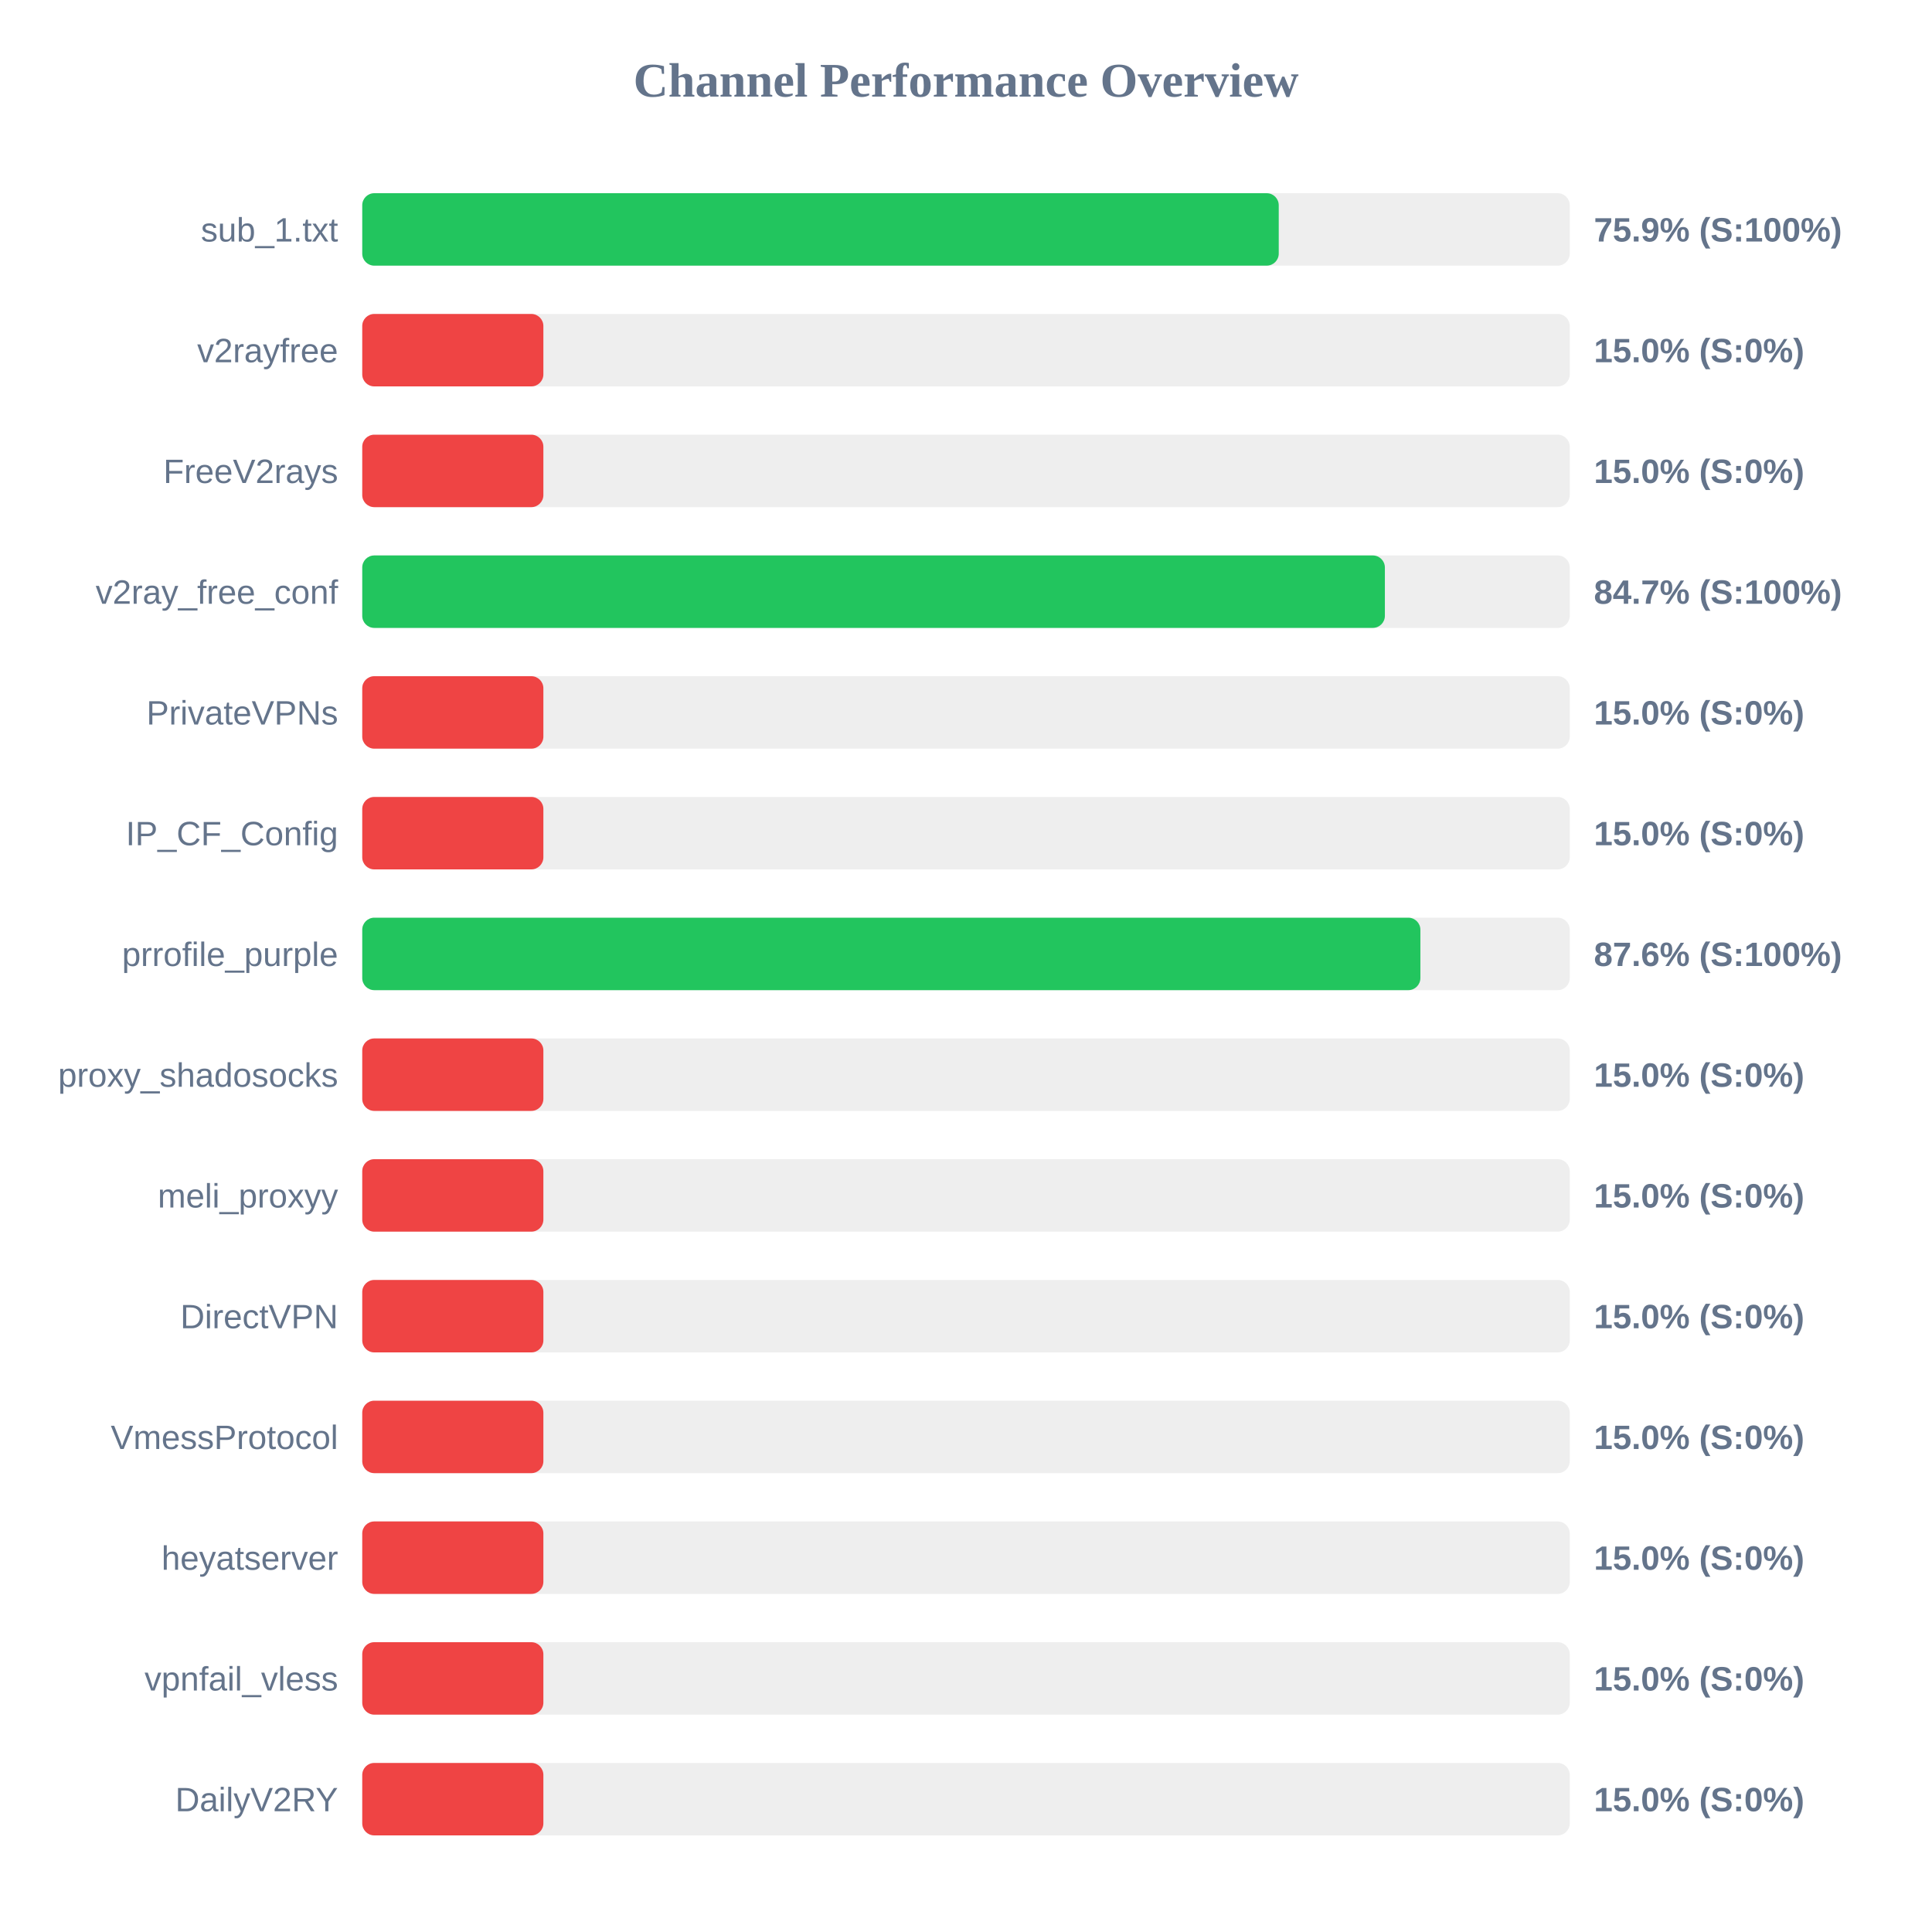
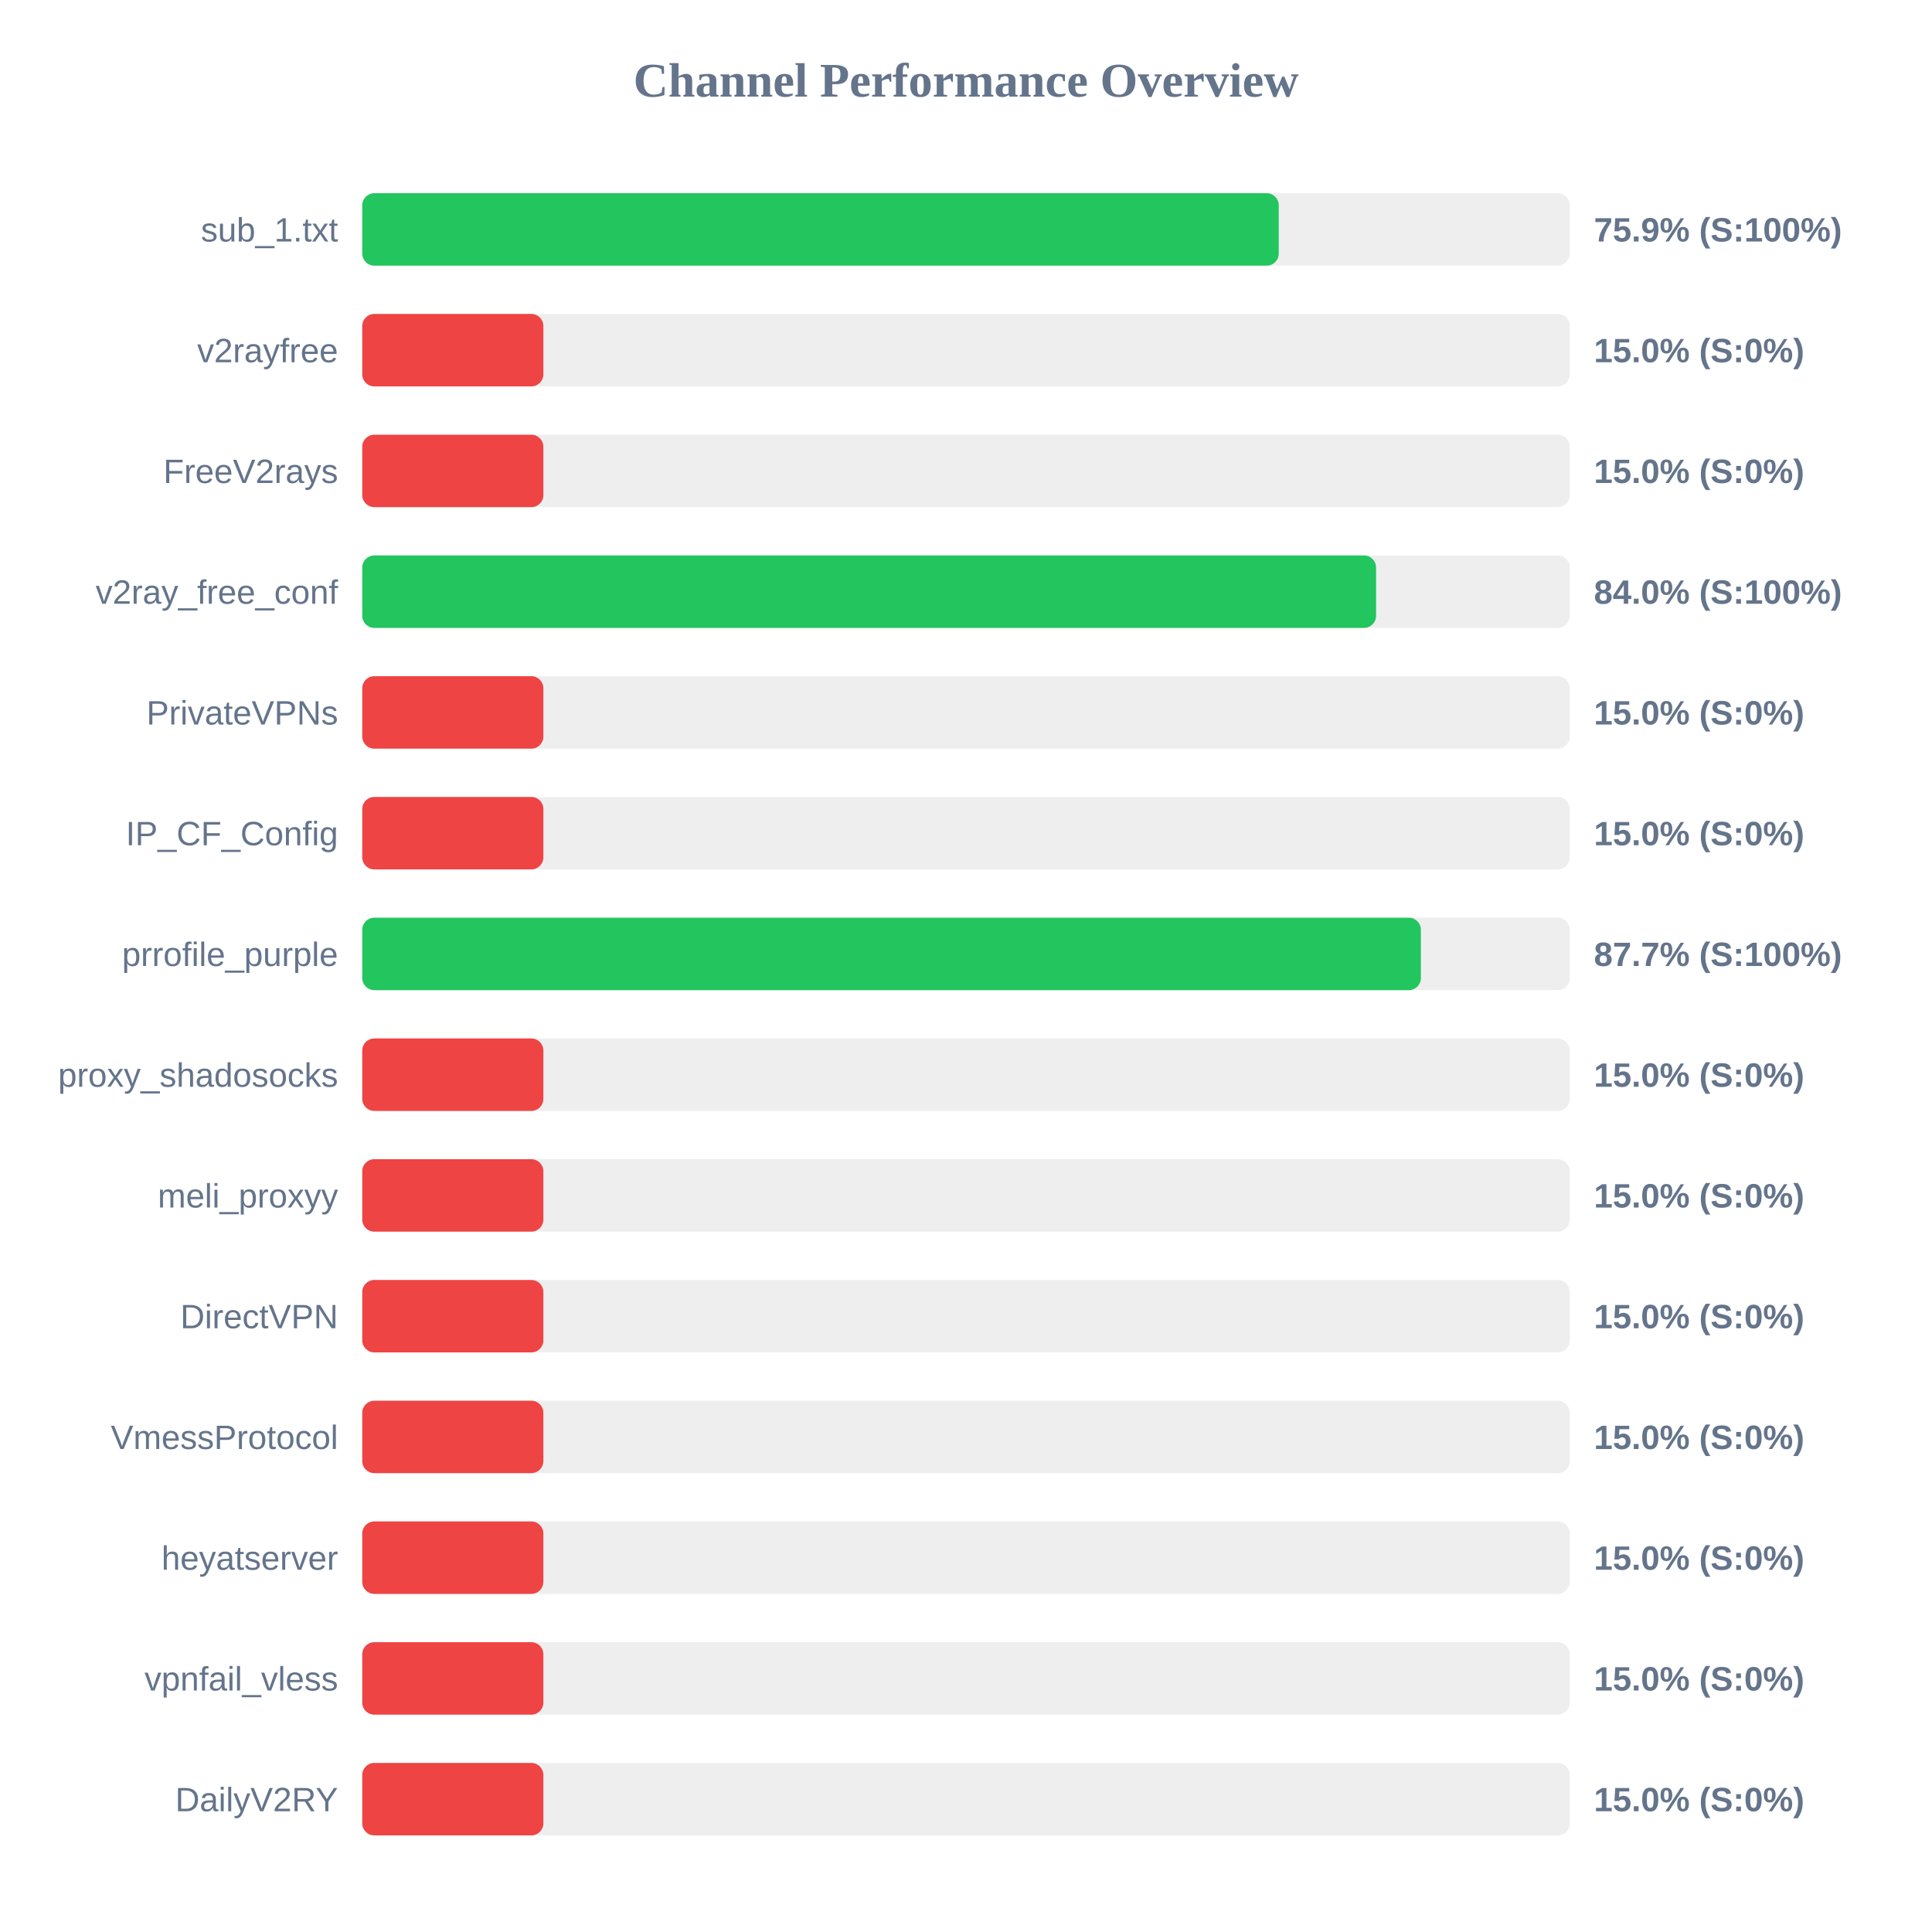
<svg xmlns="http://www.w3.org/2000/svg" width="800" height="800" version="1.1">
  <style>
        .row { font: 14px Arial; fill: #64748b; }
        .score { font: bold 14px Arial; fill: #64748b; }
    </style>
  <text x="400" y="40" text-anchor="middle" font-size="20px" font-weight="bold" fill="#64748b">Channel Performance Overview</text>
  <rect x="150" y="80" width="500" height="30" fill="#eee" rx="5" />
  <rect x="150" y="80" width="379.5" height="30" fill="#22c55e" rx="5" />
  <text x="140" y="100" text-anchor="end" class="row">sub_1.txt</text>
  <text x="660" y="100" text-anchor="start" class="score">75.9% (S:100%)</text>
  <rect x="150" y="130" width="500" height="30" fill="#eee" rx="5" />
  <rect x="150" y="130" width="75.0" height="30" fill="#ef4444" rx="5" />
  <text x="140" y="150" text-anchor="end" class="row">v2rayfree</text>
  <text x="660" y="150" text-anchor="start" class="score">15.0% (S:0%)</text>
  <rect x="150" y="180" width="500" height="30" fill="#eee" rx="5" />
  <rect x="150" y="180" width="75.0" height="30" fill="#ef4444" rx="5" />
  <text x="140" y="200" text-anchor="end" class="row">FreeV2rays</text>
  <text x="660" y="200" text-anchor="start" class="score">15.0% (S:0%)</text>
  <rect x="150" y="230" width="500" height="30" fill="#eee" rx="5" />
-   <rect x="150" y="230" width="423.45" height="30" fill="#22c55e" rx="5" />
+   <rect x="150" y="230" width="419.8" height="30" fill="#22c55e" rx="5" />
  <text x="140" y="250" text-anchor="end" class="row">v2ray_free_conf</text>
-   <text x="660" y="250" text-anchor="start" class="score">84.7% (S:100%)</text>
+   <text x="660" y="250" text-anchor="start" class="score">84.0% (S:100%)</text>
  <rect x="150" y="280" width="500" height="30" fill="#eee" rx="5" />
  <rect x="150" y="280" width="75.0" height="30" fill="#ef4444" rx="5" />
  <text x="140" y="300" text-anchor="end" class="row">PrivateVPNs</text>
  <text x="660" y="300" text-anchor="start" class="score">15.0% (S:0%)</text>
  <rect x="150" y="330" width="500" height="30" fill="#eee" rx="5" />
  <rect x="150" y="330" width="75.0" height="30" fill="#ef4444" rx="5" />
  <text x="140" y="350" text-anchor="end" class="row">IP_CF_Config</text>
  <text x="660" y="350" text-anchor="start" class="score">15.0% (S:0%)</text>
  <rect x="150" y="380" width="500" height="30" fill="#eee" rx="5" />
-   <rect x="150" y="380" width="438.15" height="30" fill="#22c55e" rx="5" />
+   <rect x="150" y="380" width="438.35" height="30" fill="#22c55e" rx="5" />
  <text x="140" y="400" text-anchor="end" class="row">prrofile_purple</text>
-   <text x="660" y="400" text-anchor="start" class="score">87.6% (S:100%)</text>
+   <text x="660" y="400" text-anchor="start" class="score">87.7% (S:100%)</text>
  <rect x="150" y="430" width="500" height="30" fill="#eee" rx="5" />
  <rect x="150" y="430" width="75.0" height="30" fill="#ef4444" rx="5" />
  <text x="140" y="450" text-anchor="end" class="row">proxy_shadosocks</text>
  <text x="660" y="450" text-anchor="start" class="score">15.0% (S:0%)</text>
  <rect x="150" y="480" width="500" height="30" fill="#eee" rx="5" />
  <rect x="150" y="480" width="75.0" height="30" fill="#ef4444" rx="5" />
  <text x="140" y="500" text-anchor="end" class="row">meli_proxyy</text>
  <text x="660" y="500" text-anchor="start" class="score">15.0% (S:0%)</text>
  <rect x="150" y="530" width="500" height="30" fill="#eee" rx="5" />
  <rect x="150" y="530" width="75.0" height="30" fill="#ef4444" rx="5" />
  <text x="140" y="550" text-anchor="end" class="row">DirectVPN</text>
  <text x="660" y="550" text-anchor="start" class="score">15.0% (S:0%)</text>
  <rect x="150" y="580" width="500" height="30" fill="#eee" rx="5" />
  <rect x="150" y="580" width="75.0" height="30" fill="#ef4444" rx="5" />
  <text x="140" y="600" text-anchor="end" class="row">VmessProtocol</text>
  <text x="660" y="600" text-anchor="start" class="score">15.0% (S:0%)</text>
  <rect x="150" y="630" width="500" height="30" fill="#eee" rx="5" />
  <rect x="150" y="630" width="75.0" height="30" fill="#ef4444" rx="5" />
  <text x="140" y="650" text-anchor="end" class="row">heyatserver</text>
  <text x="660" y="650" text-anchor="start" class="score">15.0% (S:0%)</text>
  <rect x="150" y="680" width="500" height="30" fill="#eee" rx="5" />
  <rect x="150" y="680" width="75.0" height="30" fill="#ef4444" rx="5" />
  <text x="140" y="700" text-anchor="end" class="row">vpnfail_vless</text>
  <text x="660" y="700" text-anchor="start" class="score">15.0% (S:0%)</text>
  <rect x="150" y="730" width="500" height="30" fill="#eee" rx="5" />
  <rect x="150" y="730" width="75.0" height="30" fill="#ef4444" rx="5" />
  <text x="140" y="750" text-anchor="end" class="row">DailyV2RY</text>
  <text x="660" y="750" text-anchor="start" class="score">15.0% (S:0%)</text>
</svg>
